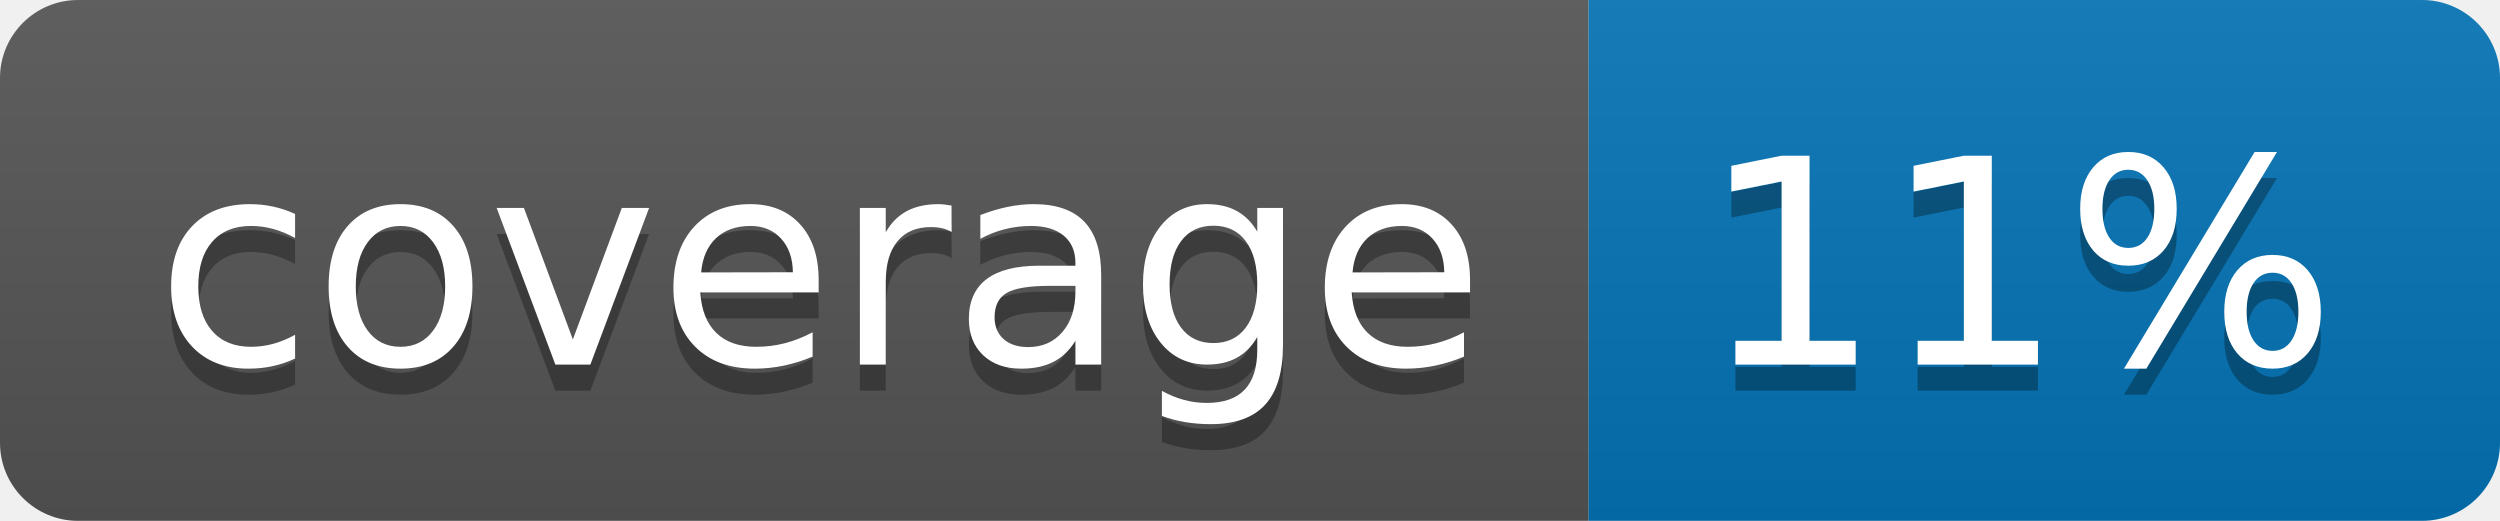
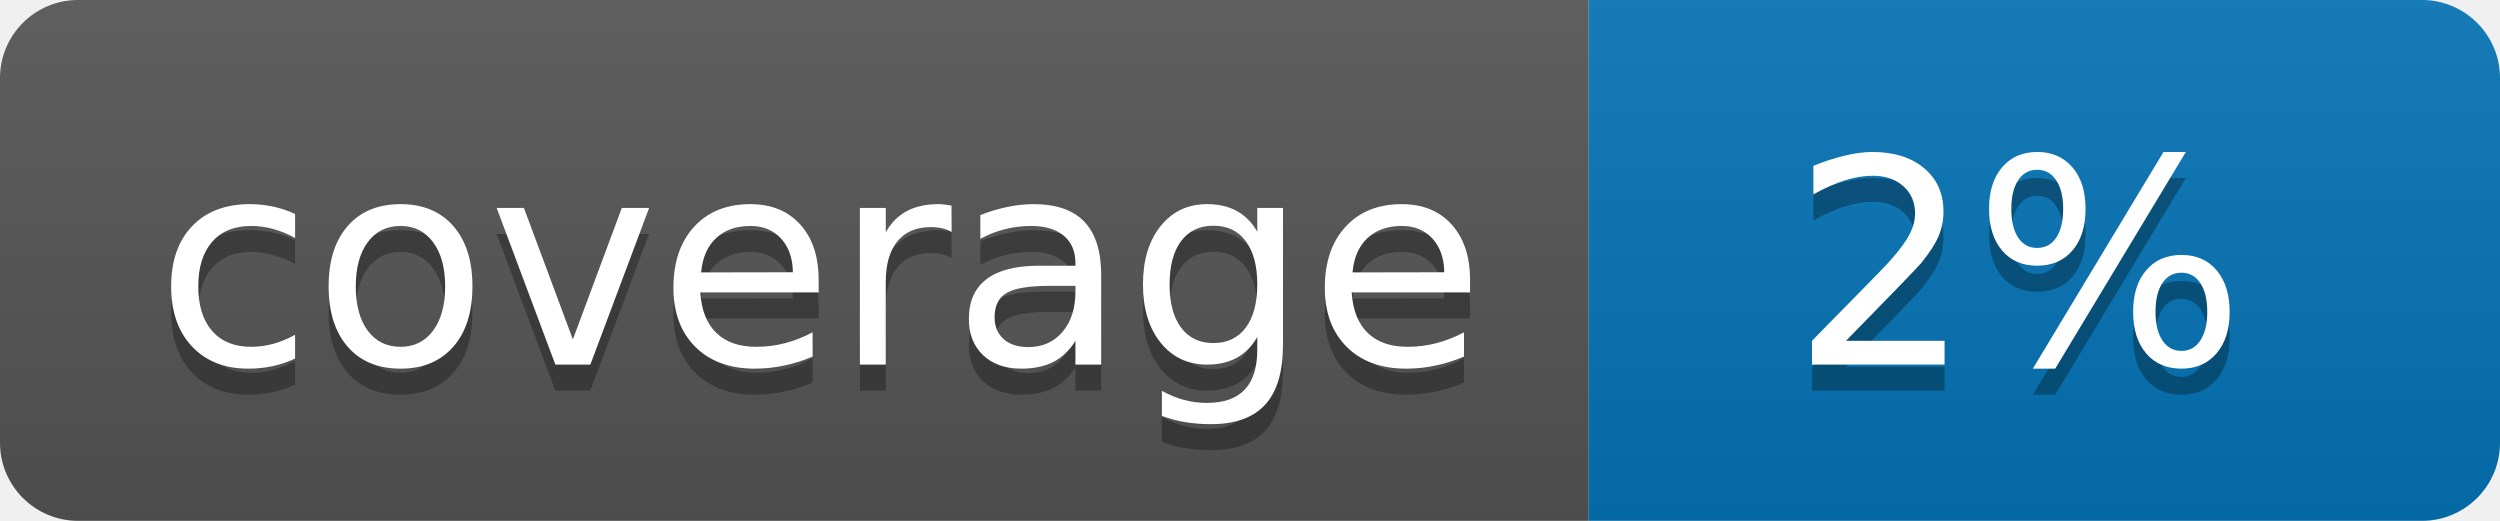
<svg xmlns="http://www.w3.org/2000/svg" width="96" height="20">
  <linearGradient id="b" x2="0" y2="100%">
    <stop offset="0" stop-color="#bbb" stop-opacity=".1" />
    <stop offset="1" stop-opacity=".1" />
  </linearGradient>
  <clipPath id="a">
    <rect width="96" height="20" rx="3" fill="#fff" />
  </clipPath>
  <g clip-path="url(#a)">
    <path fill="#555" d="M0 0h61v20H0z" />
    <path fill="#0374B5" d="M61 0h35v20H61z" />
    <path fill="url(#b)" d="M0 0h96v20H0z" />
  </g>
  <g fill="#fff" text-anchor="middle" font-family="DejaVu Sans,Verdana,Geneva,sans-serif" font-size="110">
    <text x="315" y="150" fill="#010101" fill-opacity=".3" transform="scale(.1)" textLength="510">coverage</text>
    <text x="315" y="140" transform="scale(.1)" textLength="510">coverage</text>
-     <text x="775" y="150" fill="#010101" fill-opacity=".3" transform="scale(.1)" textLength="250">11%</text>
-     <text x="775" y="140" transform="scale(.1)" textLength="250">11%</text>
+     <text x="775" y="150" fill="#010101" fill-opacity=".3" transform="scale(.1)" textLength="250">2%</text>
+     <text x="775" y="140" transform="scale(.1)" textLength="250">2%</text>
  </g>
</svg>
